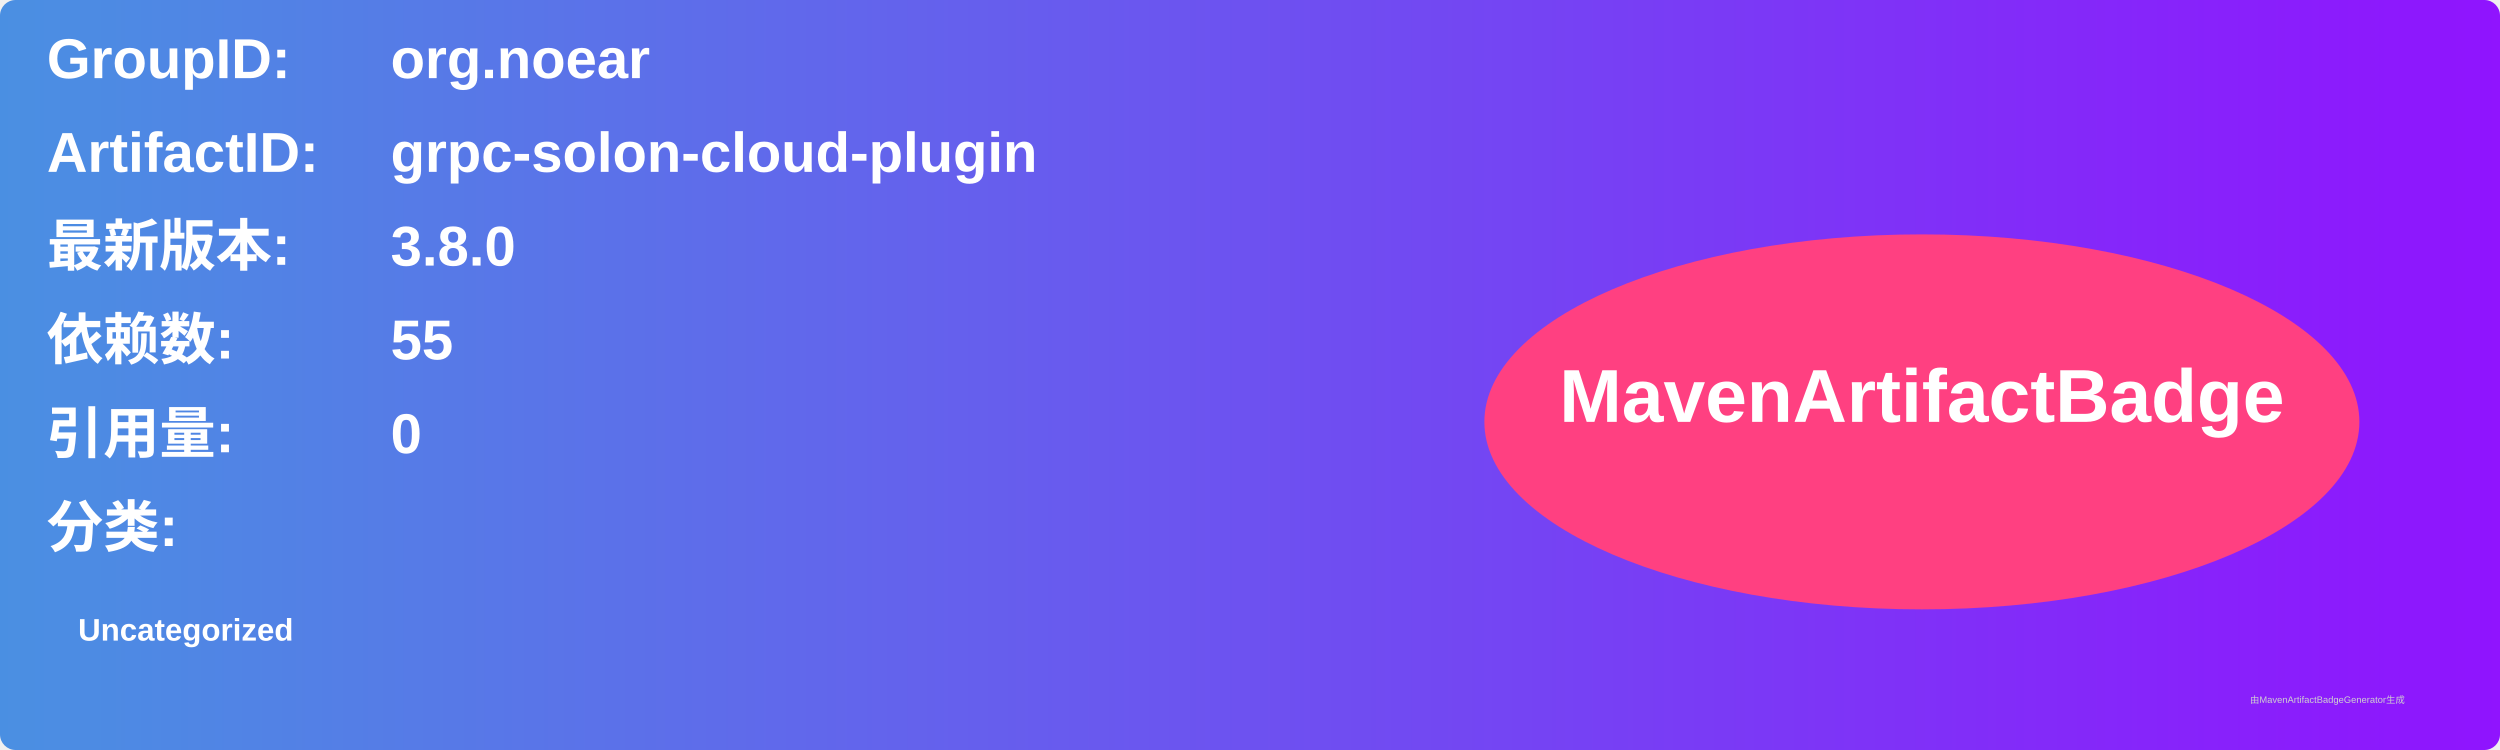
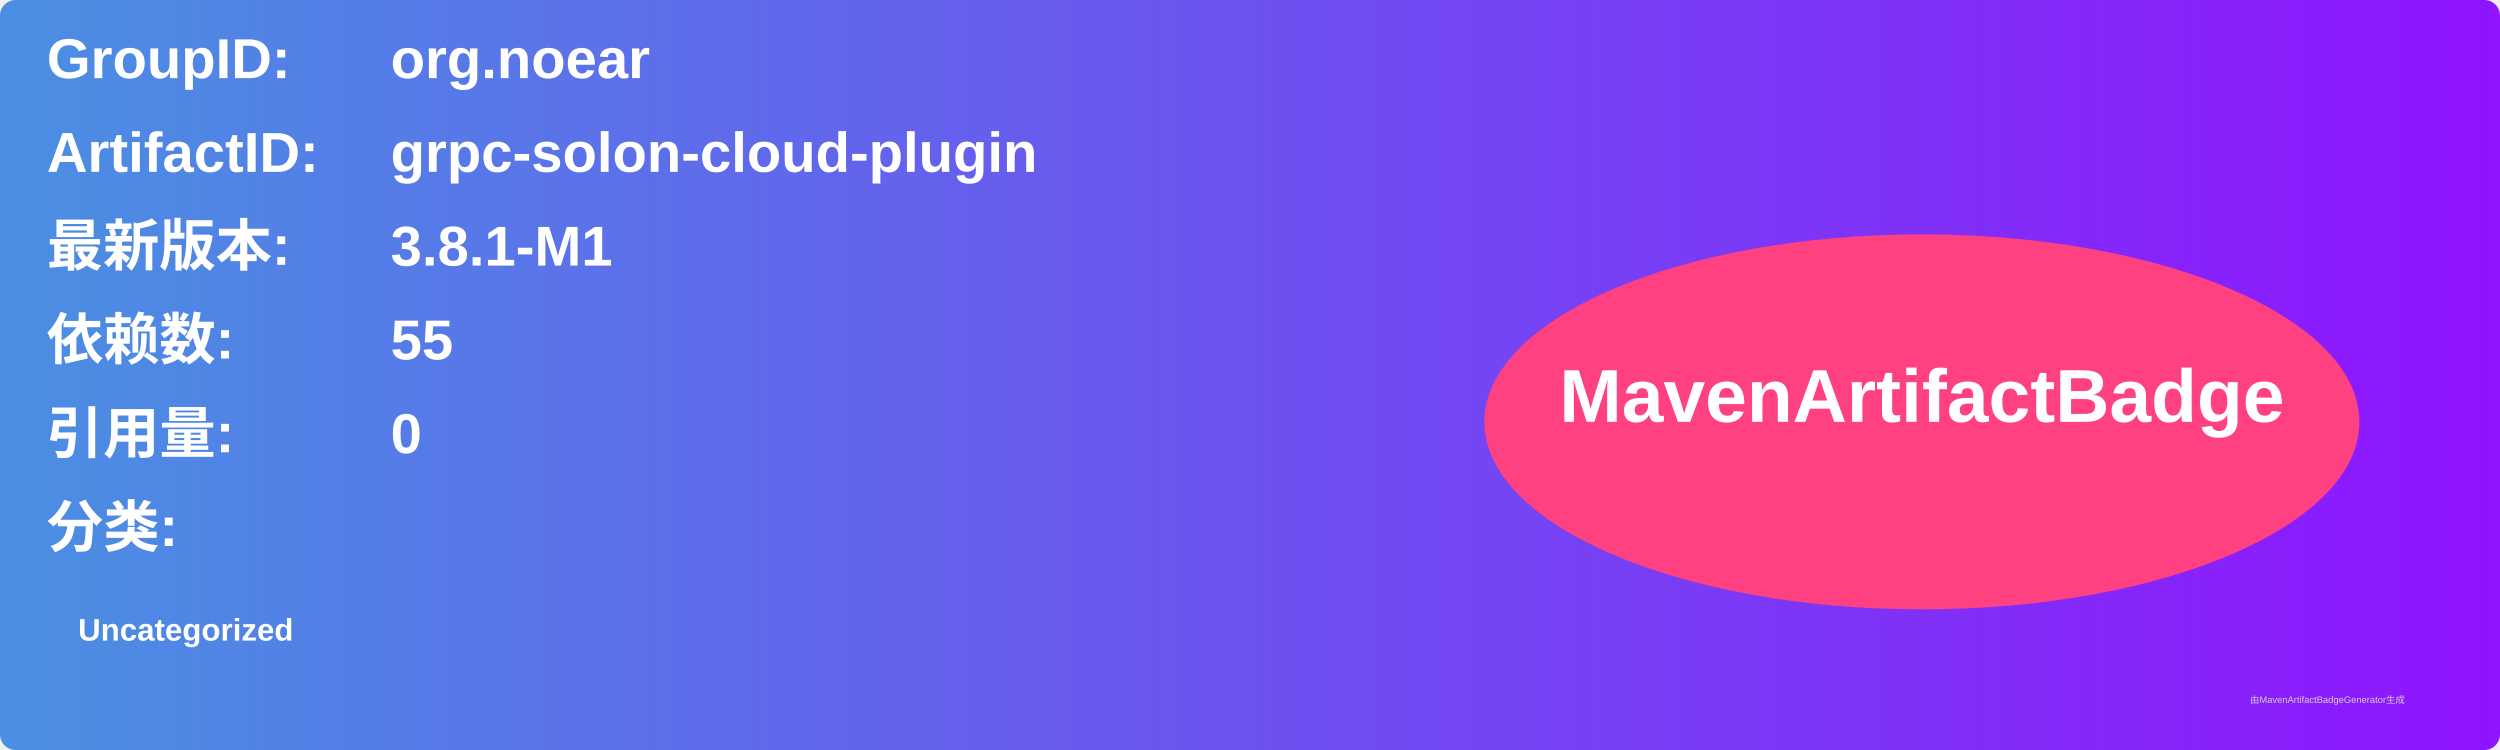
<svg xmlns="http://www.w3.org/2000/svg" width="800" height="240" viewBox="0 0 800 240">
  <linearGradient id="grad" x1="0%" y1="0%" x2="100%" y2="0%">
    <stop offset="0%" stop-color="#4a90e2" />
    <stop offset="100%" stop-color="#9013fe" />
  </linearGradient>
  <rect width="100%" height="100%" rx="5" ry="5" fill="url(#grad)" />
  <g transform="translate(15, 15)">
    <text x="0" y="10" font-family="Arial" font-size="18" fill="white" font-weight="bold" width="260">GroupID:</text>
    <text x="110" y="10" font-family="Arial" font-size="18" fill="white" font-weight="bold" width="460">org.noear</text>
    <text x="0" y="40" font-family="Arial" font-size="18" fill="white" font-weight="bold" width="260">ArtifactID:</text>
    <text x="110" y="40" font-family="Arial" font-size="18" fill="white" font-weight="bold" width="460">grpc-solon-cloud-plugin</text>
    <text x="0" y="70" font-family="Arial" font-size="18" fill="white" font-weight="bold">最新版本:</text>
    <text x="110" y="70" font-family="Arial" font-size="18" fill="white" font-weight="bold">
-       <tspan font-weight="bold">3.8.0</tspan>
+       <tspan font-weight="bold">3.8.1-M1</tspan>
    </text>
    <text x="0" y="100" font-family="Arial" font-size="18" fill="white" font-weight="bold">依赖数: </text>
    <text x="110" y="100" font-family="Arial" font-size="18" fill="white">
      <tspan font-weight="bold">55</tspan>
    </text>
    <text x="0" y="130" font-family="Arial" font-size="18" fill="white" font-weight="bold">引用量: </text>
    <text x="110" y="130" font-family="Arial" font-size="18" fill="white">
      <tspan font-weight="bold">0</tspan>
    </text>
    <text x="0" y="160" font-family="Arial" font-size="18" fill="white" font-weight="bold">分类:</text>
    <text x="10" y="190" font-family="Arial" font-size="10" fill="white">
      <tspan font-weight="bold">Uncategorized</tspan>
    </text>
    <ellipse cx="600" cy="120" rx="140" ry="60" fill="#ff4081" />
    <text x="600" y="120" text-anchor="middle" font-family="Arial" font-size="24" fill="white" font-weight="bold">MavenArtifactBadge</text>
  </g>
  <text x="720" y="225" font-family="Arial" font-size="3" fill="#d0d0d0">由MavenArtifactBadgeGenerator生成</text>
</svg>
